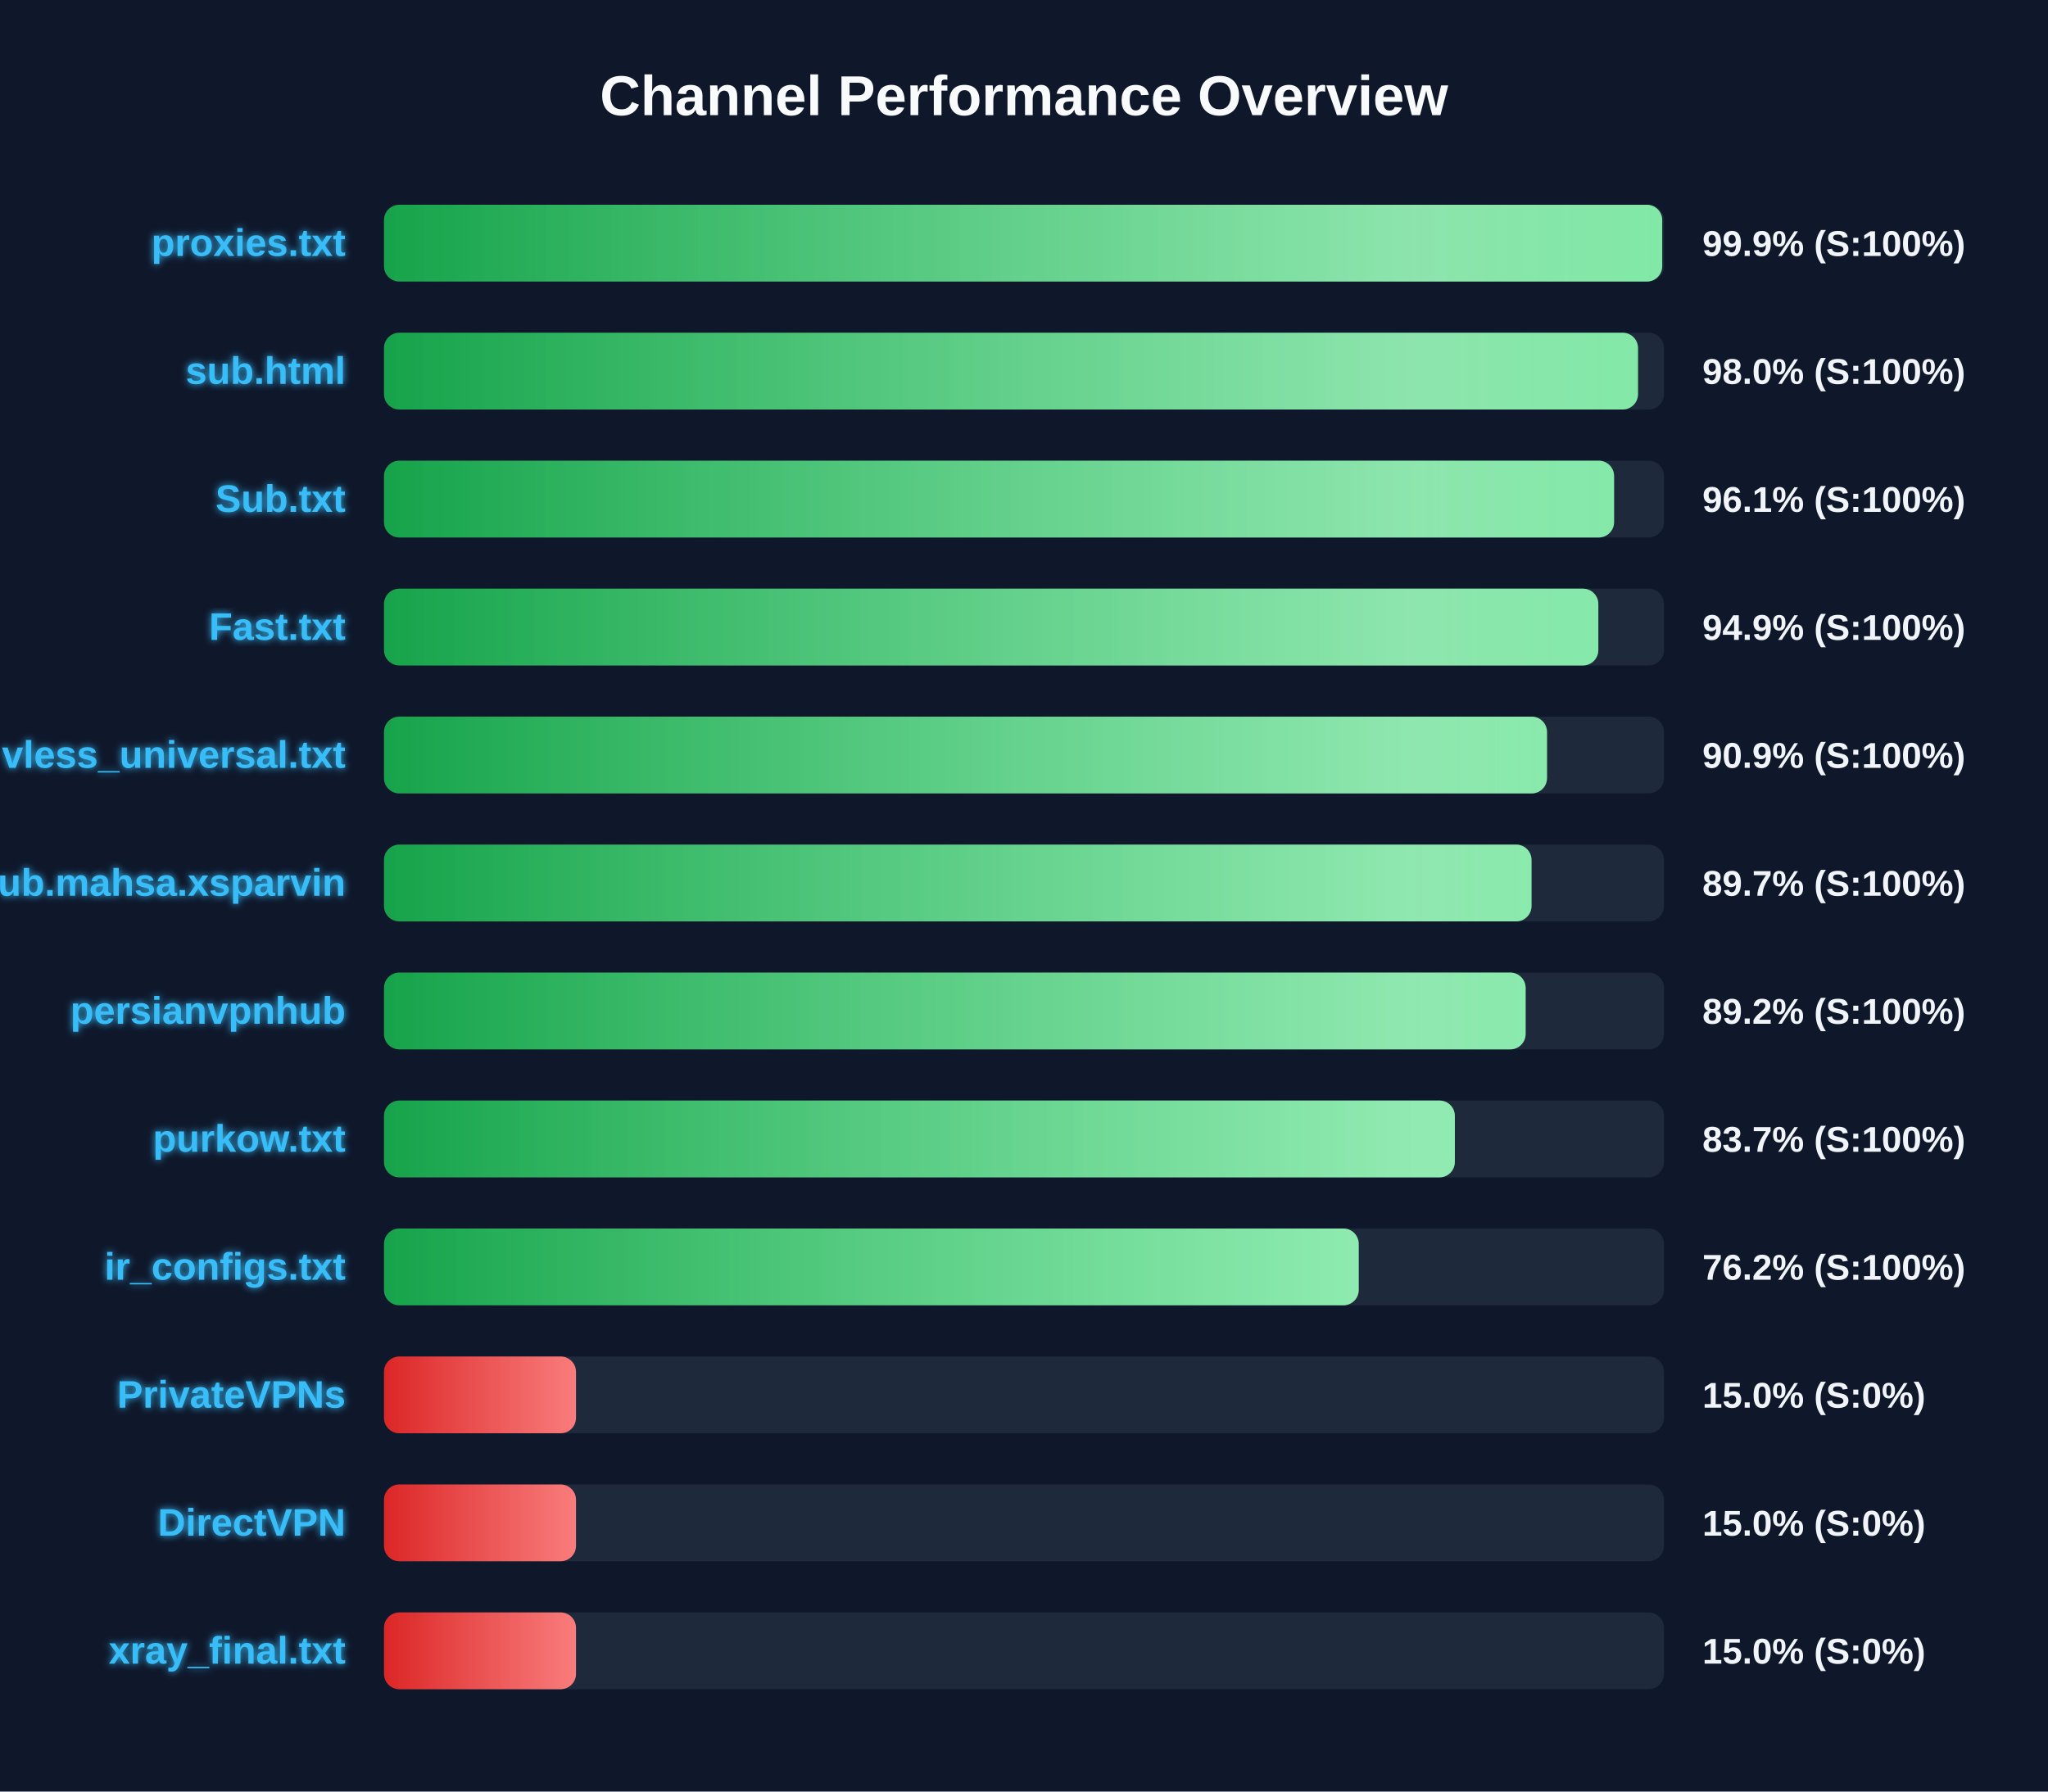
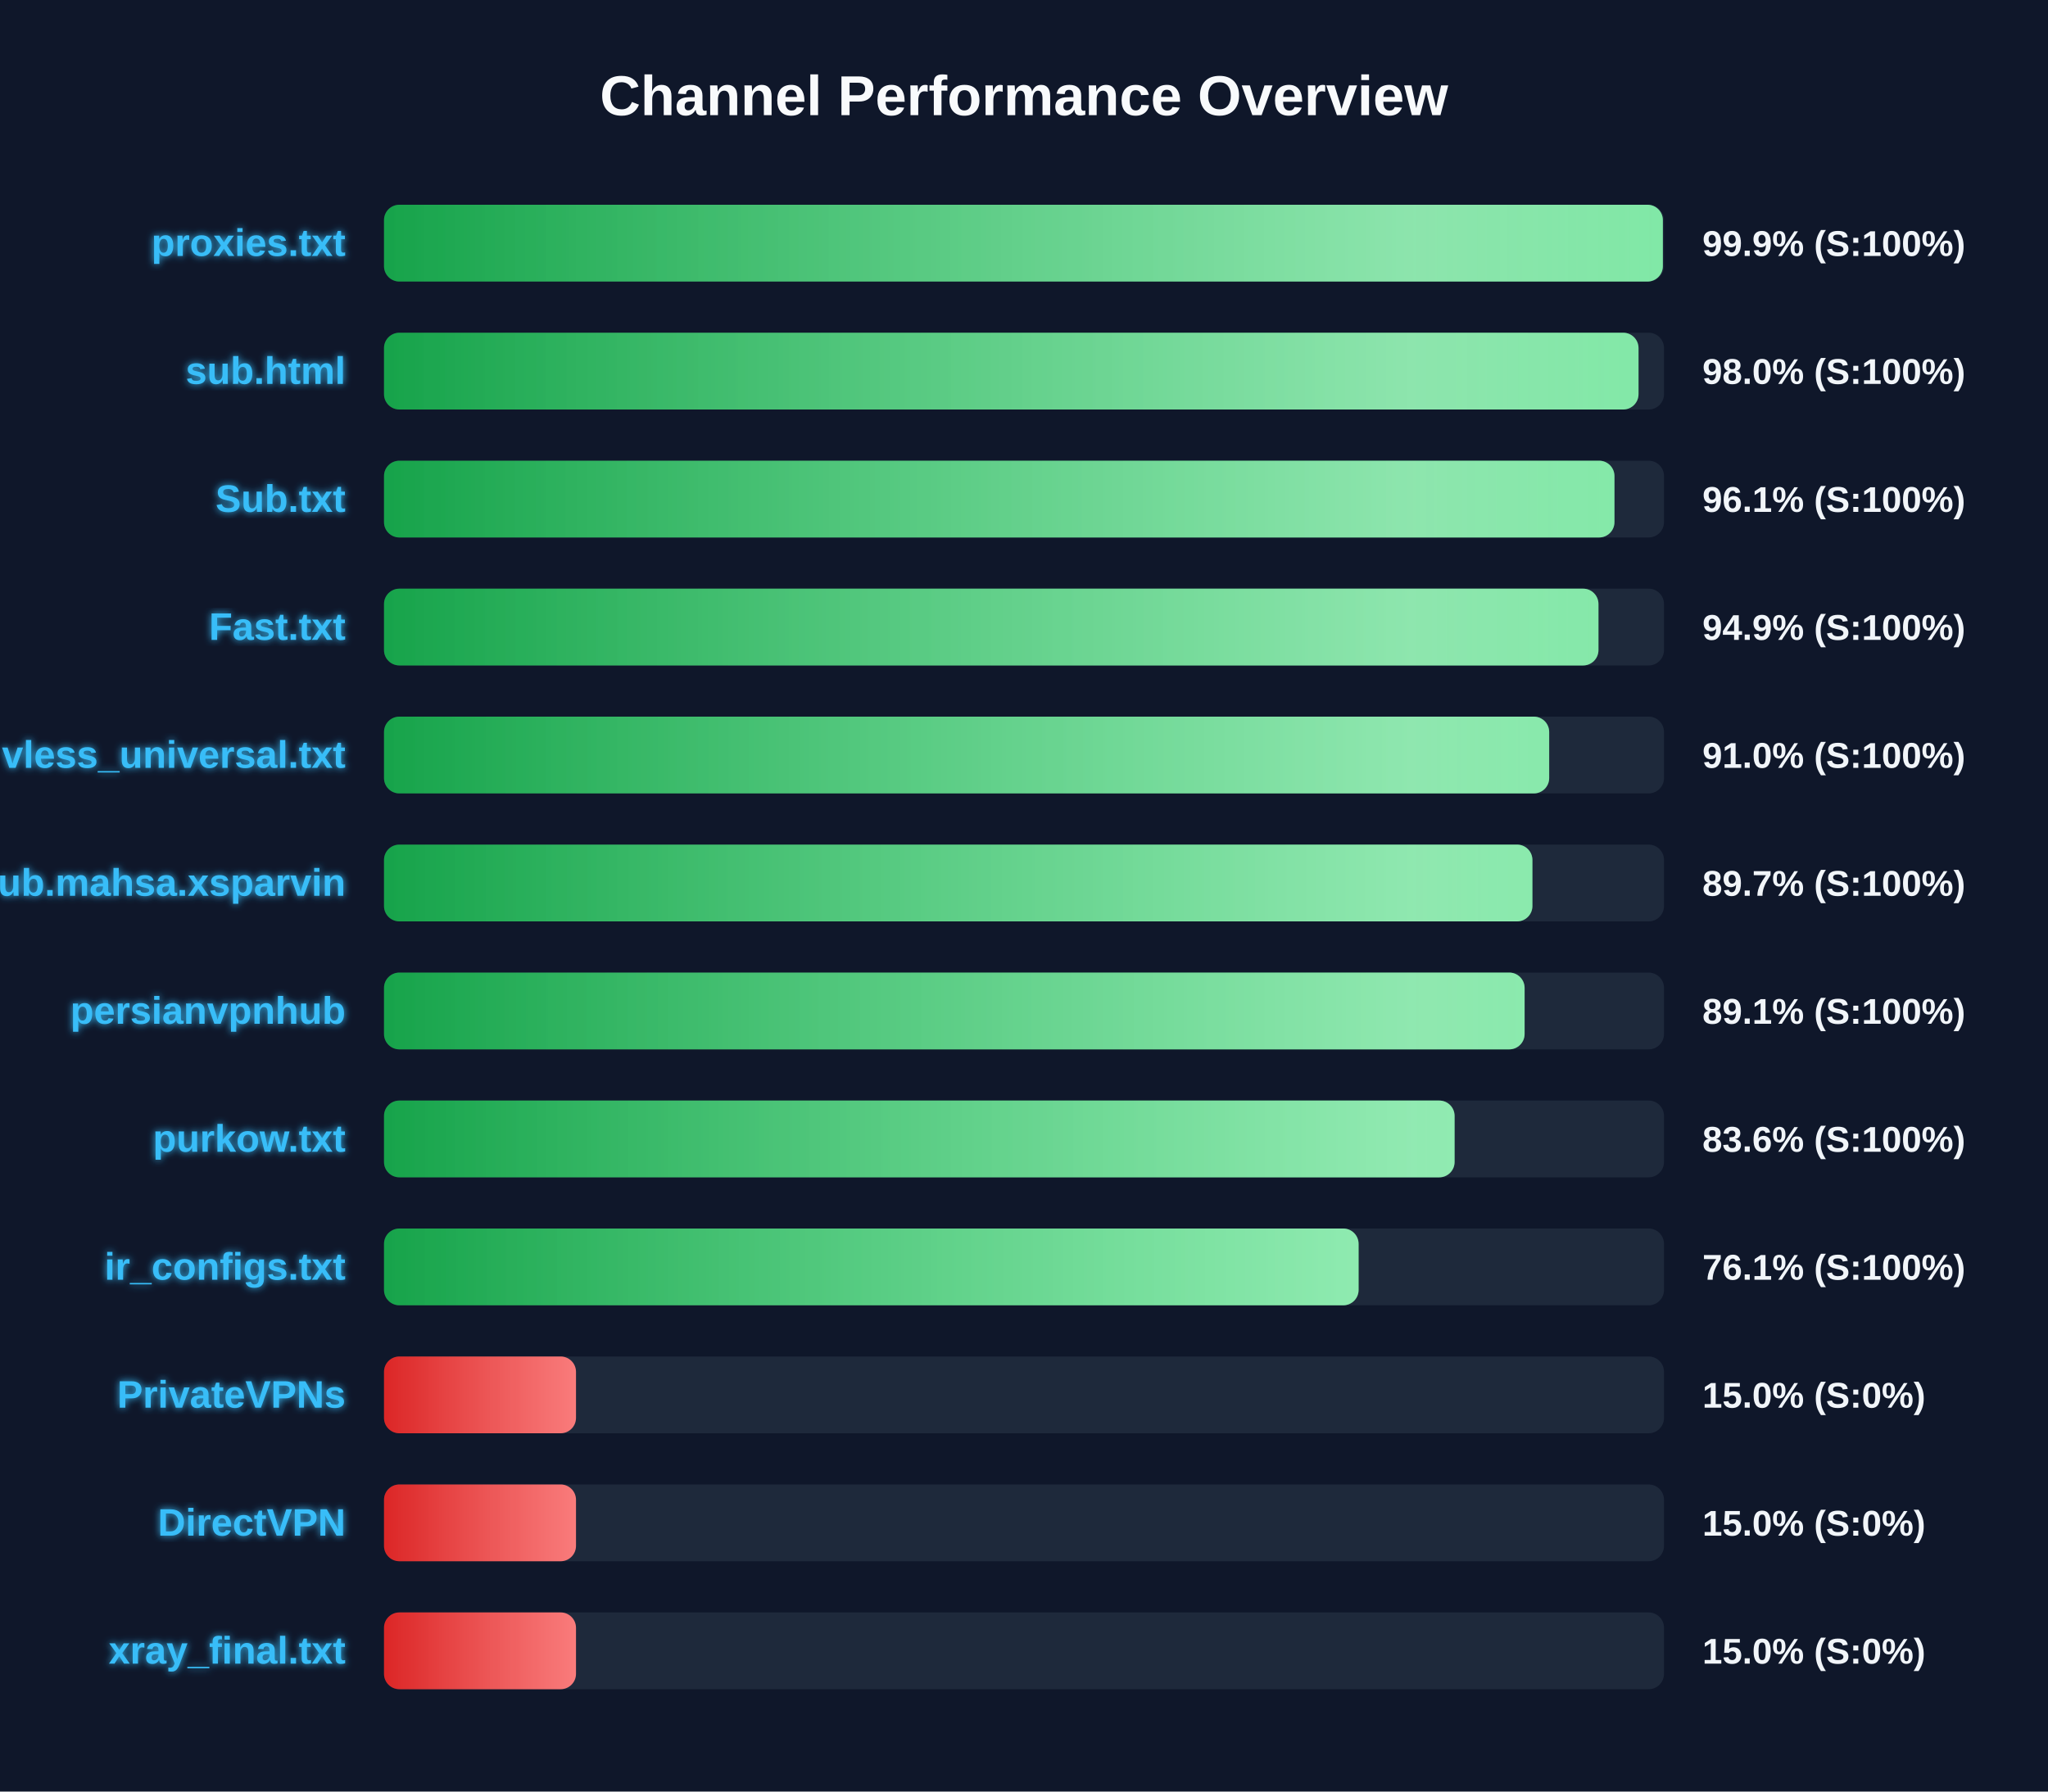
<svg xmlns="http://www.w3.org/2000/svg" width="800" height="700" version="1.1">
  <defs>
    <linearGradient id="grad-green" x1="0%" y1="0%" x2="100%" y2="0%">
      <stop offset="0%" stop-color="#16a34a" />
      <stop offset="100%" stop-color="#4ade80" />
    </linearGradient>
    <linearGradient id="grad-yellow" x1="0%" y1="0%" x2="100%" y2="0%">
      <stop offset="0%" stop-color="#ca8a04" />
      <stop offset="100%" stop-color="#fde047" />
    </linearGradient>
    <linearGradient id="grad-red" x1="0%" y1="0%" x2="100%" y2="0%">
      <stop offset="0%" stop-color="#dc2626" />
      <stop offset="100%" stop-color="#f87171" />
    </linearGradient>
    <linearGradient id="shimmer" x1="0%" y1="0%" x2="100%" y2="0%">
      <stop offset="0%" stop-color="rgba(255,255,255,0)" />
      <stop offset="50%" stop-color="rgba(255,255,255,0.4)" />
      <stop offset="100%" stop-color="rgba(255,255,255,0)" />
    </linearGradient>
    <filter id="glow" x="-20%" y="-20%" width="140%" height="140%">
      <feGaussianBlur stdDeviation="1.5" result="blur" />
      <feComposite in="SourceGraphic" in2="blur" operator="over" />
    </filter>
  </defs>
  <style>
        .bg-rect { fill: #0f172a; }
        .title { font: bold 22px 'Segoe UI', Arial, sans-serif; fill: #f8fafc; }
        .row { font: bold 15px 'Segoe UI', Arial, sans-serif; fill: #38bdf8; filter: url(#glow); }
        .score { font: bold 14px 'Segoe UI', Arial, sans-serif; fill: #f1f5f9; }
        @keyframes shimmer-anim {
            0% { transform: translateX(-100%); }
            100% { transform: translateX(200%); }
        }
        .shimmer-rect {
            animation: shimmer-anim 2.5s infinite linear;
        }
    </style>
  <rect width="100%" height="100%" class="bg-rect" />
  <text x="400" y="45" text-anchor="middle" class="title">Channel Performance Overview</text>
  <rect x="150" y="80" width="500" height="30" fill="#1e293b" rx="6" />
  <clipPath id="clip-0">
-     <rect x="150" y="80" width="499.3" height="30" rx="6" />
+     <rect x="150" y="80" width="499.55" height="30" rx="6" />
  </clipPath>
-   <rect x="150" y="80" width="499.3" height="30" fill="url(#grad-green)" rx="6" />
+   <rect x="150" y="80" width="499.55" height="30" fill="url(#grad-green)" rx="6" />
  <g clip-path="url(#clip-0)">
    <rect x="150" y="80" width="100%" height="30" fill="url(#shimmer)" class="shimmer-rect" />
  </g>
  <text x="135" y="100" text-anchor="end" class="row">proxies.txt</text>
  <text x="665" y="100" text-anchor="start" class="score">99.9% (S:100%)</text>
  <rect x="150" y="130" width="500" height="30" fill="#1e293b" rx="6" />
  <clipPath id="clip-1">
-     <rect x="150" y="130" width="489.85" height="30" rx="6" />
+     <rect x="150" y="130" width="490.05" height="30" rx="6" />
  </clipPath>
-   <rect x="150" y="130" width="489.85" height="30" fill="url(#grad-green)" rx="6" />
+   <rect x="150" y="130" width="490.05" height="30" fill="url(#grad-green)" rx="6" />
  <g clip-path="url(#clip-1)">
    <rect x="150" y="130" width="100%" height="30" fill="url(#shimmer)" class="shimmer-rect" />
  </g>
  <text x="135" y="150" text-anchor="end" class="row">sub.html</text>
  <text x="665" y="150" text-anchor="start" class="score">98.0% (S:100%)</text>
  <rect x="150" y="180" width="500" height="30" fill="#1e293b" rx="6" />
  <clipPath id="clip-2">
-     <rect x="150" y="180" width="480.5" height="30" rx="6" />
+     <rect x="150" y="180" width="480.65" height="30" rx="6" />
  </clipPath>
-   <rect x="150" y="180" width="480.5" height="30" fill="url(#grad-green)" rx="6" />
+   <rect x="150" y="180" width="480.65" height="30" fill="url(#grad-green)" rx="6" />
  <g clip-path="url(#clip-2)">
    <rect x="150" y="180" width="100%" height="30" fill="url(#shimmer)" class="shimmer-rect" />
  </g>
  <text x="135" y="200" text-anchor="end" class="row">Sub.txt</text>
  <text x="665" y="200" text-anchor="start" class="score">96.1% (S:100%)</text>
  <rect x="150" y="230" width="500" height="30" fill="#1e293b" rx="6" />
  <clipPath id="clip-3">
-     <rect x="150" y="230" width="474.35" height="30" rx="6" />
+     <rect x="150" y="230" width="474.4" height="30" rx="6" />
  </clipPath>
-   <rect x="150" y="230" width="474.35" height="30" fill="url(#grad-green)" rx="6" />
+   <rect x="150" y="230" width="474.4" height="30" fill="url(#grad-green)" rx="6" />
  <g clip-path="url(#clip-3)">
    <rect x="150" y="230" width="100%" height="30" fill="url(#shimmer)" class="shimmer-rect" />
  </g>
  <text x="135" y="250" text-anchor="end" class="row">Fast.txt</text>
  <text x="665" y="250" text-anchor="start" class="score">94.9% (S:100%)</text>
  <rect x="150" y="280" width="500" height="30" fill="#1e293b" rx="6" />
  <clipPath id="clip-4">
-     <rect x="150" y="280" width="454.3" height="30" rx="6" />
+     <rect x="150" y="280" width="455.15" height="30" rx="6" />
  </clipPath>
-   <rect x="150" y="280" width="454.3" height="30" fill="url(#grad-green)" rx="6" />
+   <rect x="150" y="280" width="455.15" height="30" fill="url(#grad-green)" rx="6" />
  <g clip-path="url(#clip-4)">
    <rect x="150" y="280" width="100%" height="30" fill="url(#shimmer)" class="shimmer-rect" />
  </g>
  <text x="135" y="300" text-anchor="end" class="row">vless_universal.txt</text>
-   <text x="665" y="300" text-anchor="start" class="score">90.9% (S:100%)</text>
+   <text x="665" y="300" text-anchor="start" class="score">91.0% (S:100%)</text>
  <rect x="150" y="330" width="500" height="30" fill="#1e293b" rx="6" />
  <clipPath id="clip-5">
-     <rect x="150" y="330" width="448.25" height="30" rx="6" />
+     <rect x="150" y="330" width="448.6" height="30" rx="6" />
  </clipPath>
-   <rect x="150" y="330" width="448.25" height="30" fill="url(#grad-green)" rx="6" />
+   <rect x="150" y="330" width="448.6" height="30" fill="url(#grad-green)" rx="6" />
  <g clip-path="url(#clip-5)">
    <rect x="150" y="330" width="100%" height="30" fill="url(#shimmer)" class="shimmer-rect" />
  </g>
  <text x="135" y="350" text-anchor="end" class="row">Sub.mahsa.xsparvin</text>
  <text x="665" y="350" text-anchor="start" class="score">89.7% (S:100%)</text>
  <rect x="150" y="380" width="500" height="30" fill="#1e293b" rx="6" />
  <clipPath id="clip-6">
-     <rect x="150" y="380" width="445.95" height="30" rx="6" />
+     <rect x="150" y="380" width="445.55" height="30" rx="6" />
  </clipPath>
-   <rect x="150" y="380" width="445.95" height="30" fill="url(#grad-green)" rx="6" />
+   <rect x="150" y="380" width="445.55" height="30" fill="url(#grad-green)" rx="6" />
  <g clip-path="url(#clip-6)">
    <rect x="150" y="380" width="100%" height="30" fill="url(#shimmer)" class="shimmer-rect" />
  </g>
  <text x="135" y="400" text-anchor="end" class="row">persianvpnhub</text>
-   <text x="665" y="400" text-anchor="start" class="score">89.2% (S:100%)</text>
+   <text x="665" y="400" text-anchor="start" class="score">89.1% (S:100%)</text>
  <rect x="150" y="430" width="500" height="30" fill="#1e293b" rx="6" />
  <clipPath id="clip-7">
-     <rect x="150" y="430" width="418.3" height="30" rx="6" />
+     <rect x="150" y="430" width="418.2" height="30" rx="6" />
  </clipPath>
-   <rect x="150" y="430" width="418.3" height="30" fill="url(#grad-green)" rx="6" />
+   <rect x="150" y="430" width="418.2" height="30" fill="url(#grad-green)" rx="6" />
  <g clip-path="url(#clip-7)">
    <rect x="150" y="430" width="100%" height="30" fill="url(#shimmer)" class="shimmer-rect" />
  </g>
  <text x="135" y="450" text-anchor="end" class="row">purkow.txt</text>
-   <text x="665" y="450" text-anchor="start" class="score">83.7% (S:100%)</text>
+   <text x="665" y="450" text-anchor="start" class="score">83.6% (S:100%)</text>
  <rect x="150" y="480" width="500" height="30" fill="#1e293b" rx="6" />
  <clipPath id="clip-8">
-     <rect x="150" y="480" width="380.75" height="30" rx="6" />
+     <rect x="150" y="480" width="380.7" height="30" rx="6" />
  </clipPath>
-   <rect x="150" y="480" width="380.75" height="30" fill="url(#grad-green)" rx="6" />
+   <rect x="150" y="480" width="380.7" height="30" fill="url(#grad-green)" rx="6" />
  <g clip-path="url(#clip-8)">
    <rect x="150" y="480" width="100%" height="30" fill="url(#shimmer)" class="shimmer-rect" />
  </g>
  <text x="135" y="500" text-anchor="end" class="row">ir_configs.txt</text>
-   <text x="665" y="500" text-anchor="start" class="score">76.2% (S:100%)</text>
+   <text x="665" y="500" text-anchor="start" class="score">76.1% (S:100%)</text>
  <rect x="150" y="530" width="500" height="30" fill="#1e293b" rx="6" />
  <clipPath id="clip-9">
    <rect x="150" y="530" width="75.0" height="30" rx="6" />
  </clipPath>
  <rect x="150" y="530" width="75.0" height="30" fill="url(#grad-red)" rx="6" />
  <g clip-path="url(#clip-9)">
    <rect x="150" y="530" width="100%" height="30" fill="url(#shimmer)" class="shimmer-rect" />
  </g>
  <text x="135" y="550" text-anchor="end" class="row">PrivateVPNs</text>
  <text x="665" y="550" text-anchor="start" class="score">15.0% (S:0%)</text>
  <rect x="150" y="580" width="500" height="30" fill="#1e293b" rx="6" />
  <clipPath id="clip-10">
    <rect x="150" y="580" width="75.0" height="30" rx="6" />
  </clipPath>
  <rect x="150" y="580" width="75.0" height="30" fill="url(#grad-red)" rx="6" />
  <g clip-path="url(#clip-10)">
    <rect x="150" y="580" width="100%" height="30" fill="url(#shimmer)" class="shimmer-rect" />
  </g>
  <text x="135" y="600" text-anchor="end" class="row">DirectVPN</text>
  <text x="665" y="600" text-anchor="start" class="score">15.0% (S:0%)</text>
  <rect x="150" y="630" width="500" height="30" fill="#1e293b" rx="6" />
  <clipPath id="clip-11">
    <rect x="150" y="630" width="75.0" height="30" rx="6" />
  </clipPath>
  <rect x="150" y="630" width="75.0" height="30" fill="url(#grad-red)" rx="6" />
  <g clip-path="url(#clip-11)">
    <rect x="150" y="630" width="100%" height="30" fill="url(#shimmer)" class="shimmer-rect" />
  </g>
  <text x="135" y="650" text-anchor="end" class="row">xray_final.txt</text>
  <text x="665" y="650" text-anchor="start" class="score">15.0% (S:0%)</text>
</svg>
